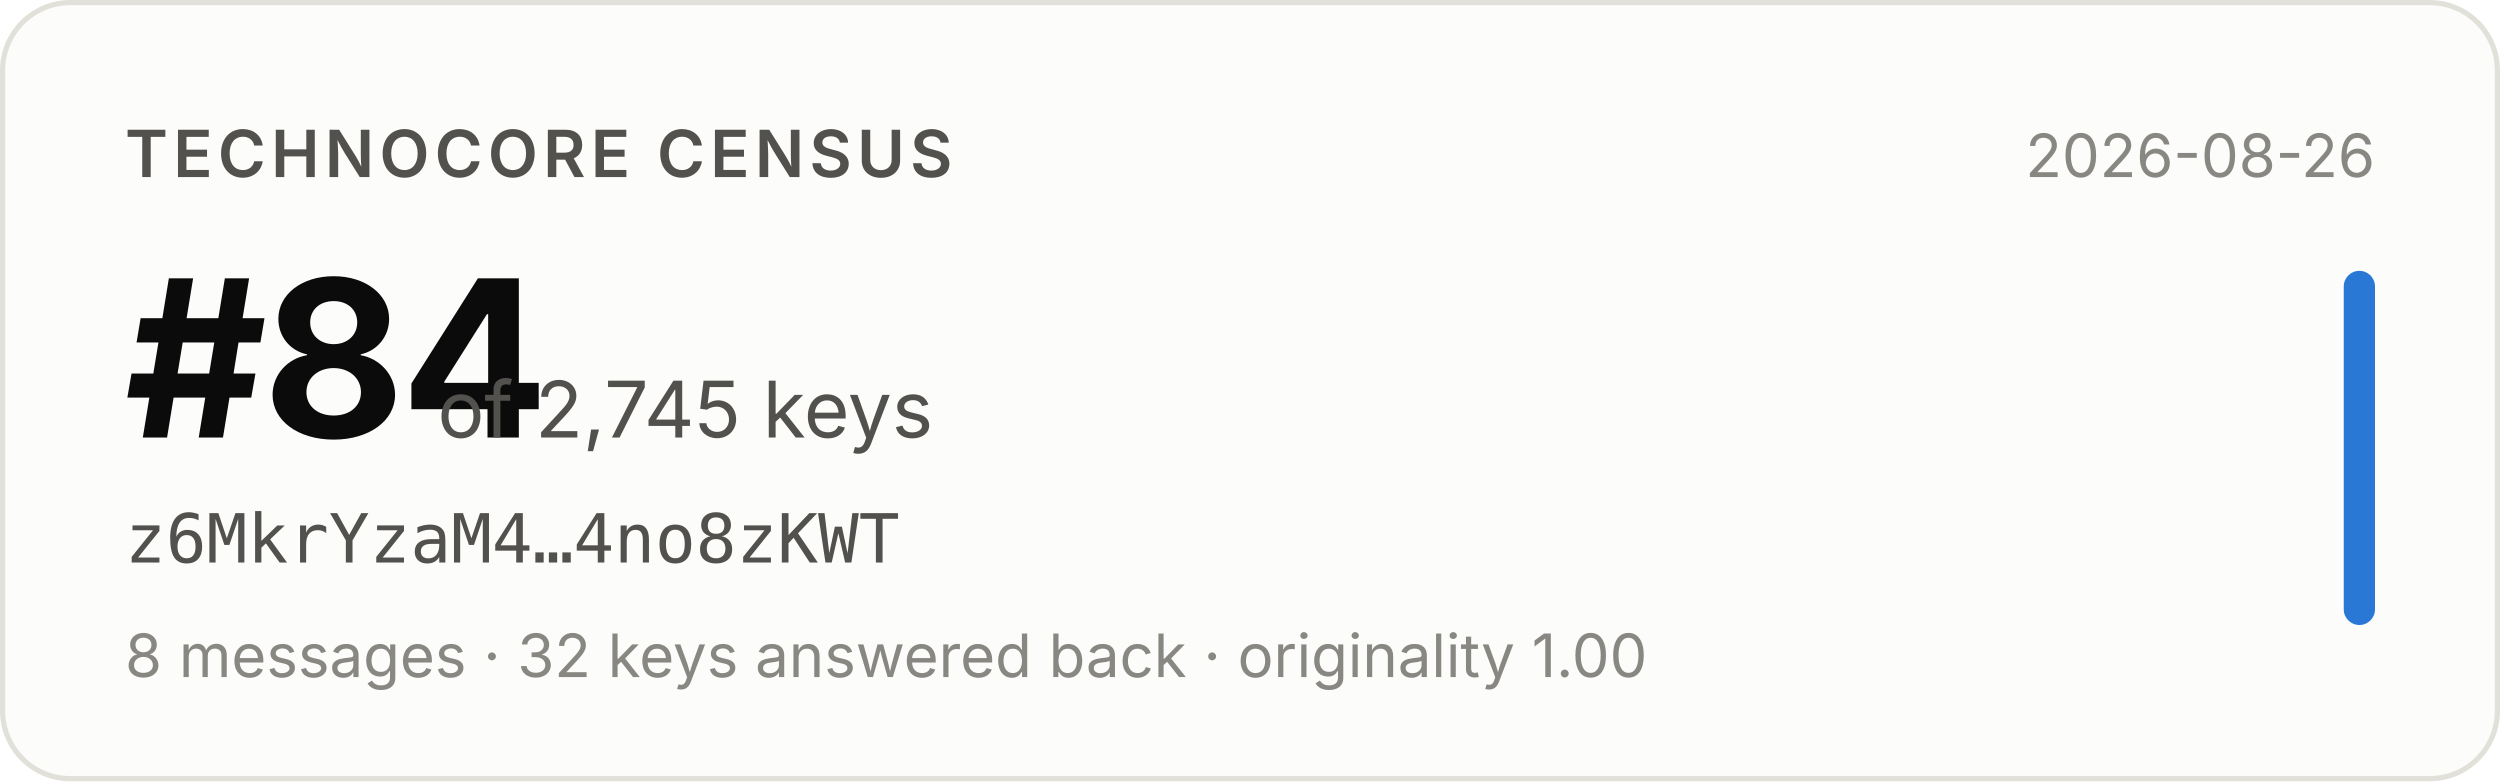
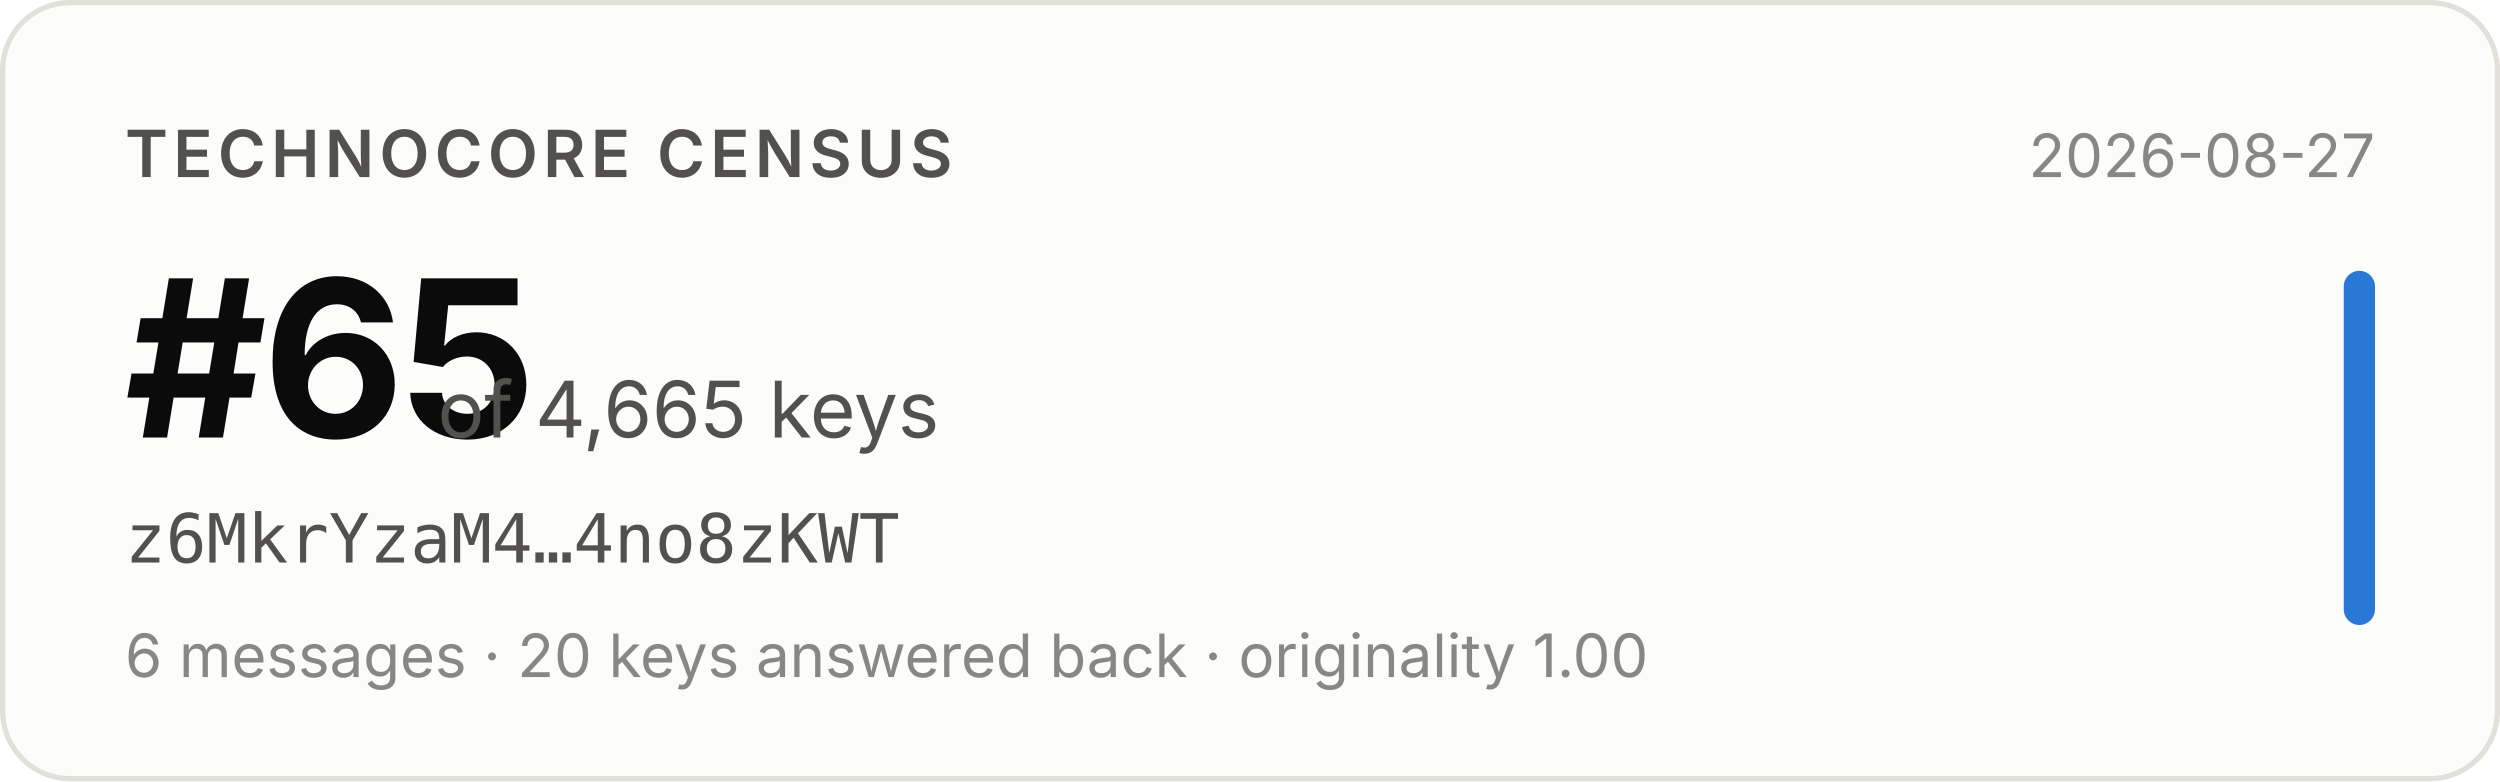
- <svg xmlns="http://www.w3.org/2000/svg" width="480" height="150" viewBox="0 0 480 150" role="img" aria-label="Technocore Census rank #84 of 2,745 keys for z6MkrYzaM4…4no8zKWT, snapshot 2026-08-26">
+ <svg xmlns="http://www.w3.org/2000/svg" width="480" height="150" viewBox="0 0 480 150" role="img" aria-label="Technocore Census rank #65 of 4,665 keys for z6MkrYzaM4…4no8zKWT, snapshot 2026-08-27">
  <rect x="0.5" y="0.5" width="479" height="149" rx="13" fill="#fcfcfb" stroke="#e1e0d9" />
  <g font-family="system-ui, -apple-system, 'Segoe UI', sans-serif">
    <text x="24" y="34" font-size="12.5" font-weight="600" fill="#52514e" letter-spacing="0.08em">TECHNOCORE CENSUS</text>
-     <text x="24" y="84" font-size="42" font-weight="650" fill="#0b0b0b" letter-spacing="-0.02em">#84</text>
-     <text x="84" y="84" font-size="15" fill="#52514e">of 2,745 keys</text>
+     <text x="24" y="84" font-size="42" font-weight="650" fill="#0b0b0b" letter-spacing="-0.02em">#65</text>
+     <text x="84" y="84" font-size="15" fill="#52514e">of 4,665 keys</text>
    <text x="24" y="108" font-size="13" fill="#52514e" font-family="ui-monospace, SFMono-Regular, Menlo, monospace">z6MkrYzaM4…4no8zKWT</text>
-     <text x="24" y="130" font-size="11.5" fill="#898781">8 messages · 32 keys answered back · originality 1.00</text>
-     <text x="456" y="34" font-size="11.5" fill="#898781" text-anchor="end">2026-08-26</text>
+     <text x="24" y="130" font-size="11.5" fill="#898781">6 messages · 20 keys answered back · originality 1.00</text>
+     <text x="456" y="34" font-size="11.5" fill="#898781" text-anchor="end">2026-08-27</text>
    <rect x="450" y="52" width="6" height="68" rx="3" fill="#2a78d6" />
  </g>
</svg>
